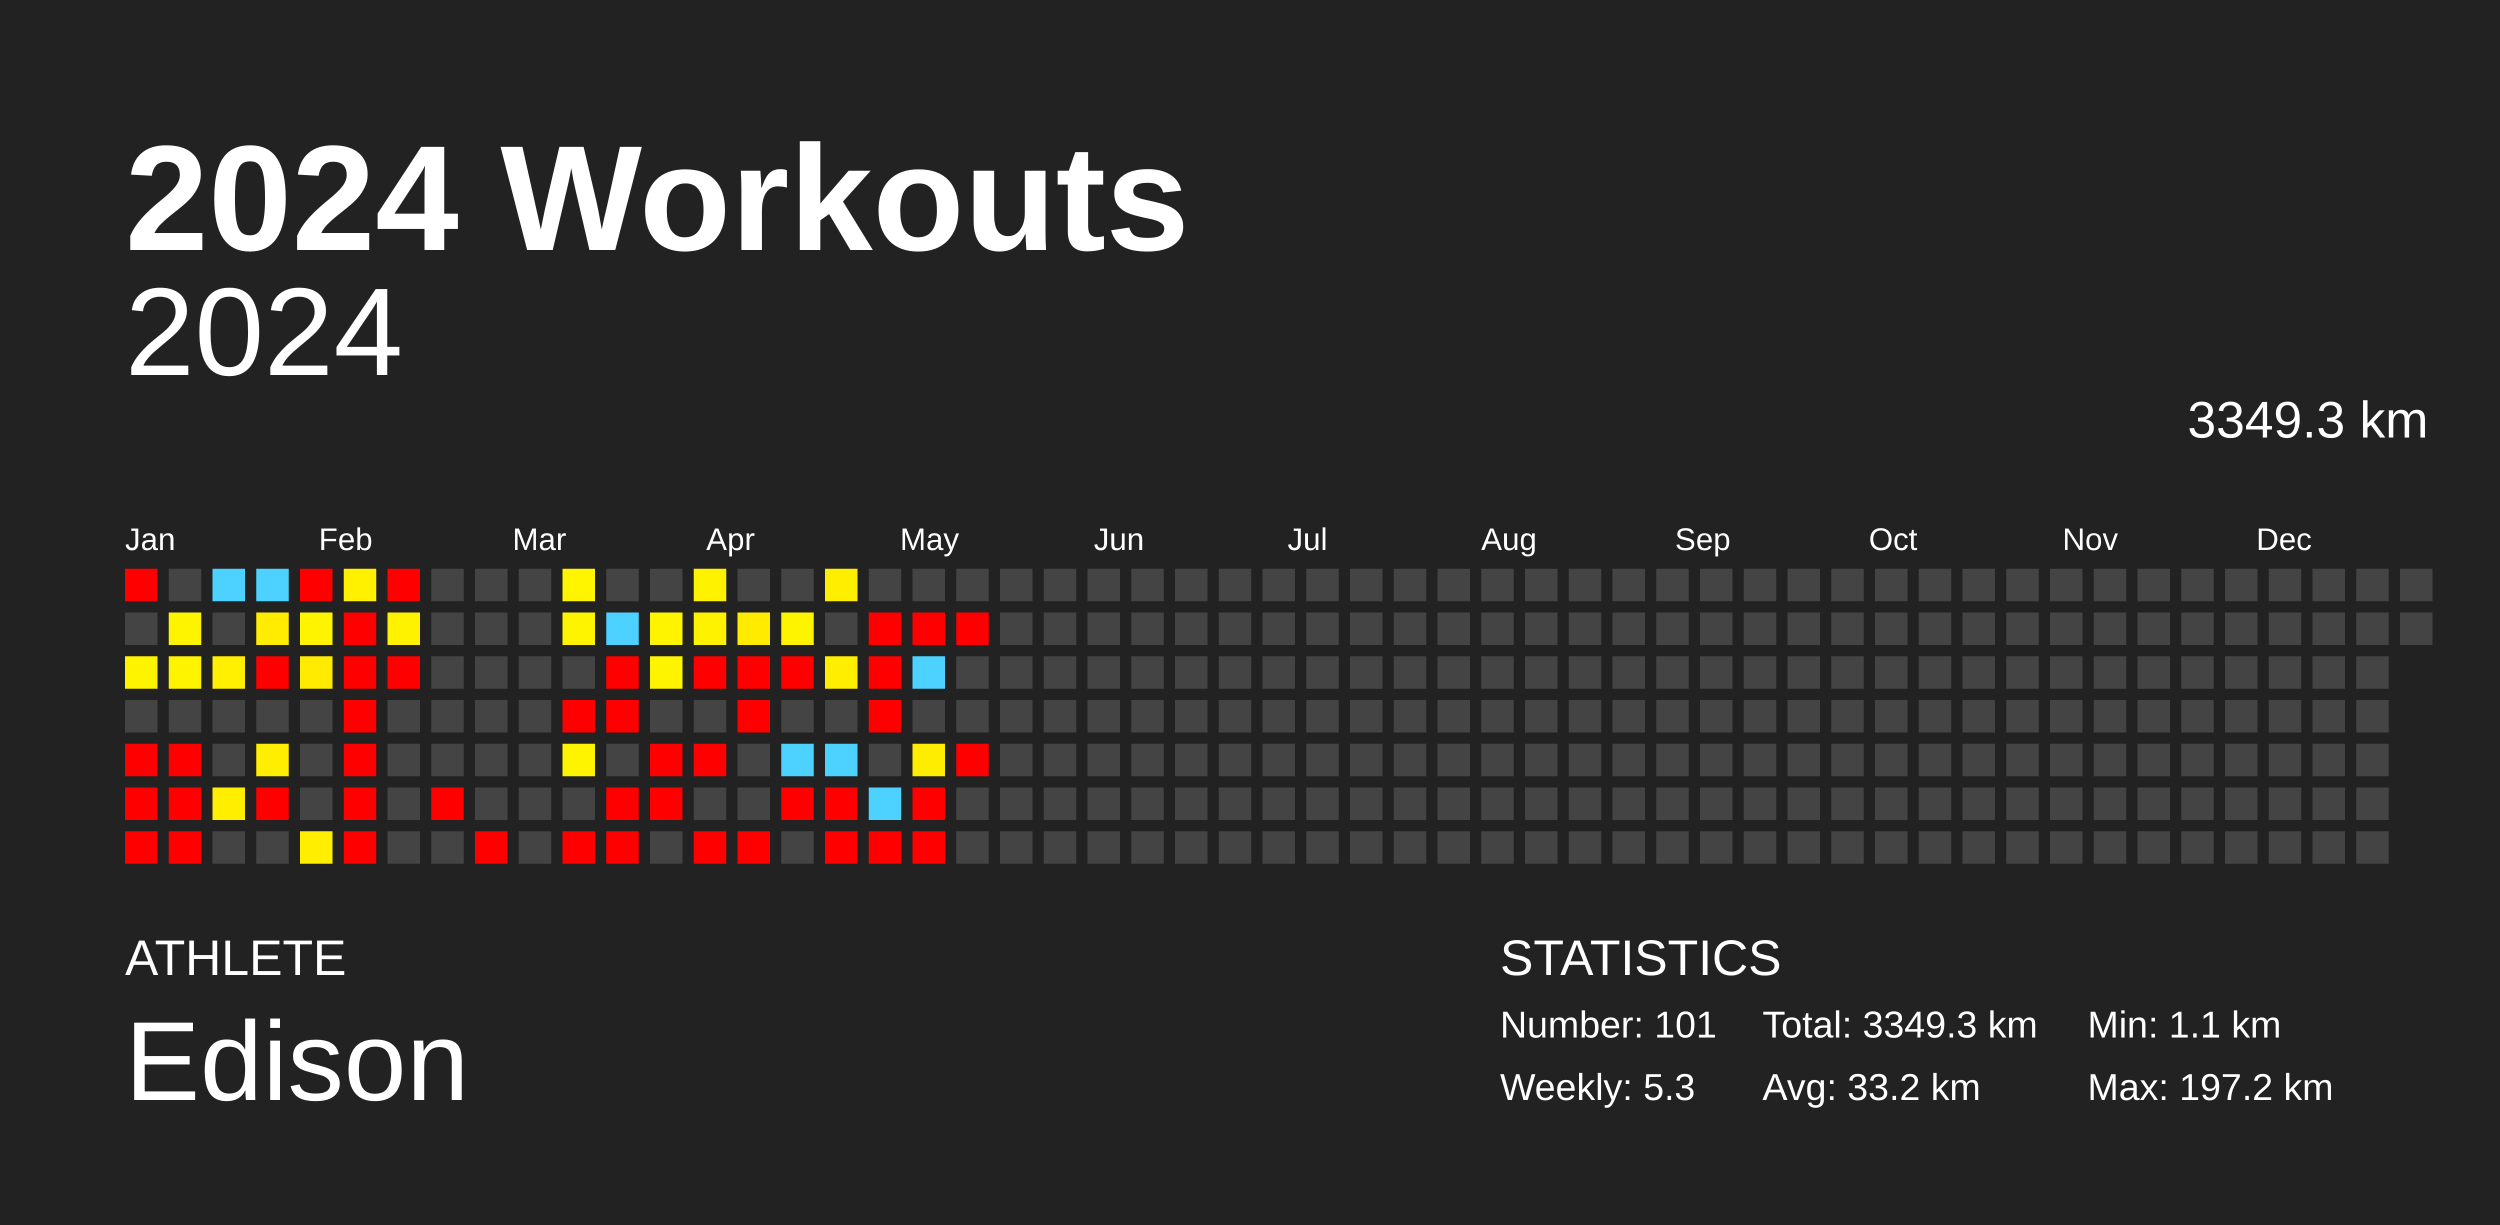
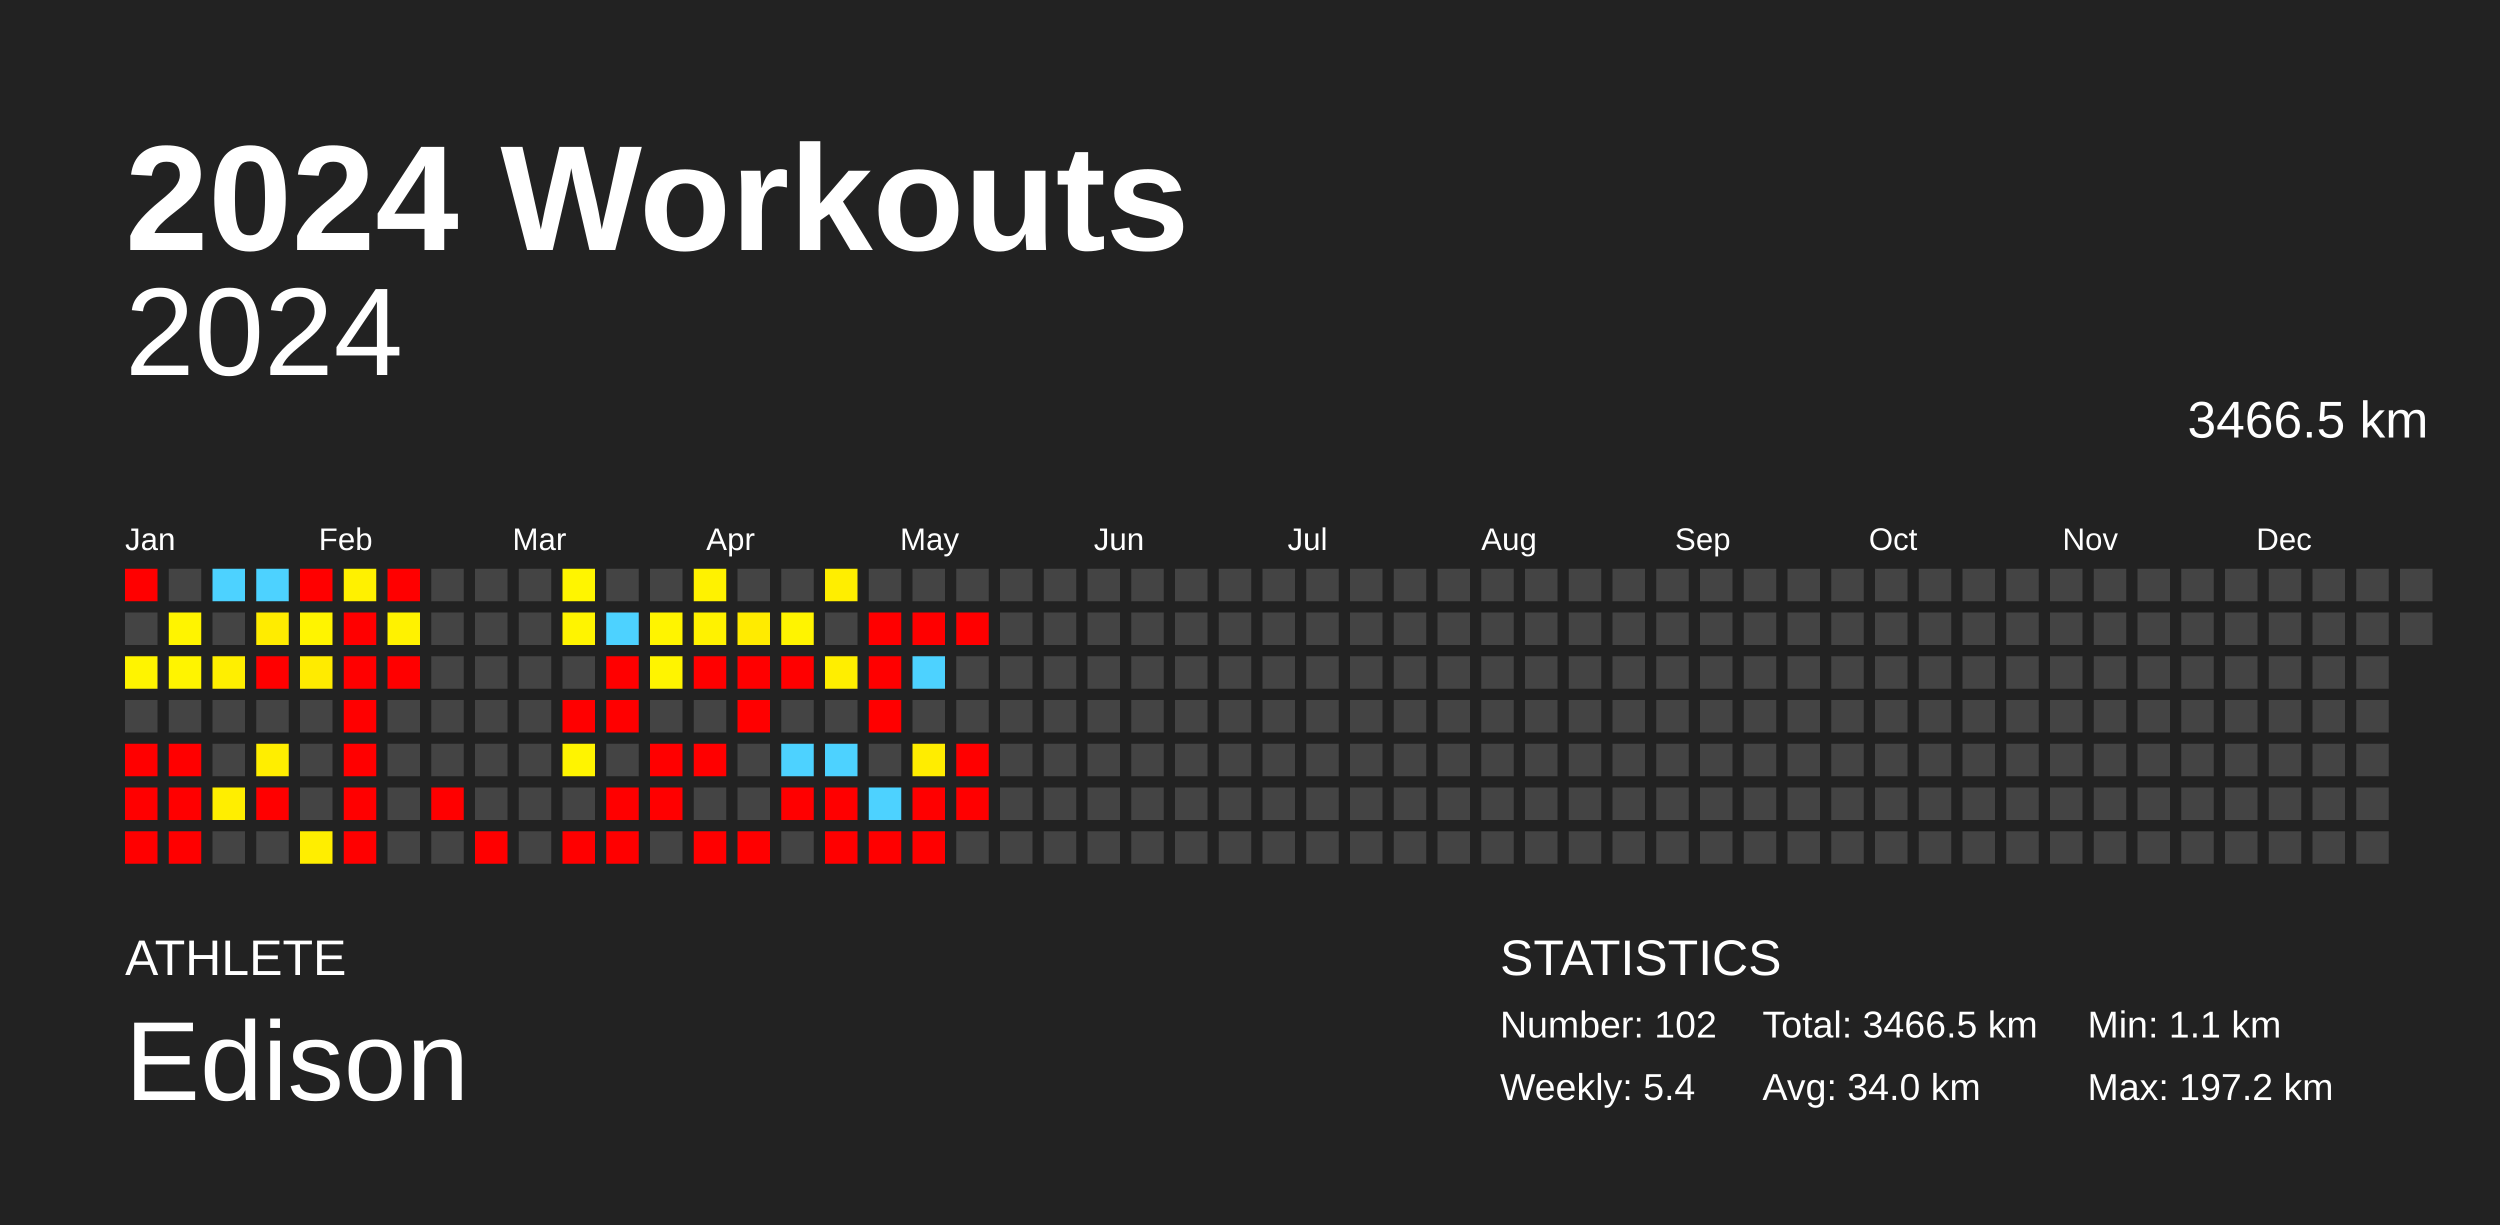
<svg xmlns="http://www.w3.org/2000/svg" baseProfile="full" height="98mm" version="1.1" viewBox="0,0,200,98" width="200mm">
  <defs />
  <rect fill="#222222" height="98" width="200" x="0" y="0" />
  <text fill="#FFFFFF" style="font-size:12px; font-family:Arial; font-weight:bold;" x="10" y="20">2024 Workouts</text>
  <text fill="#FFFFFF" style="font-size:4px; font-family:Arial" x="10" y="78">ATHLETE</text>
  <text fill="#FFFFFF" style="font-size:9px; font-family:Arial" x="10" y="88">Edison</text>
  <text fill="#FFFFFF" style="font-size:4px; font-family:Arial" x="120" y="78">STATISTICS</text>
-   <text fill="#FFFFFF" style="font-size:3px; font-family:Arial" x="120" y="83">Number: 101</text>
-   <text fill="#FFFFFF" style="font-size:3px; font-family:Arial" x="120" y="88">Weekly: 5.3</text>
-   <text fill="#FFFFFF" style="font-size:3px; font-family:Arial" x="141" y="83">Total: 3349.3 km</text>
-   <text fill="#FFFFFF" style="font-size:3px; font-family:Arial" x="141" y="88">Avg: 33.2 km</text>
+   <text fill="#FFFFFF" style="font-size:3px; font-family:Arial" x="120" y="83">Number: 102</text>
+   <text fill="#FFFFFF" style="font-size:3px; font-family:Arial" x="120" y="88">Weekly: 5.4</text>
+   <text fill="#FFFFFF" style="font-size:3px; font-family:Arial" x="141" y="83">Total: 3466.5 km</text>
+   <text fill="#FFFFFF" style="font-size:3px; font-family:Arial" x="141" y="88">Avg: 34.0 km</text>
  <text fill="#FFFFFF" style="font-size:3px; font-family:Arial" x="167" y="83">Min: 1.1 km</text>
  <text fill="#FFFFFF" style="font-size:3px; font-family:Arial" x="167" y="88">Max: 197.2 km</text>
  <text alignment-baseline="hanging" fill="#FFFFFF" style="font-size:10.0px; font-family:Arial;" x="10" y="30">2024</text>
-   <text alignment-baseline="hanging" fill="#FFFFFF" style="font-size:4.125px; font-family:Arial;" x="175" y="35">3349.3 km</text>
+   <text alignment-baseline="hanging" fill="#FFFFFF" style="font-size:4.125px; font-family:Arial;" x="175" y="35">3466.5 km</text>
  <text fill="#FFFFFF" style="font-size:2.5px; font-family:Arial" x="10.0" y="44">Jan</text>
  <text fill="#FFFFFF" style="font-size:2.5px; font-family:Arial" x="25.5" y="44">Feb</text>
  <text fill="#FFFFFF" style="font-size:2.5px; font-family:Arial" x="41.0" y="44">Mar</text>
  <text fill="#FFFFFF" style="font-size:2.5px; font-family:Arial" x="56.5" y="44">Apr</text>
  <text fill="#FFFFFF" style="font-size:2.5px; font-family:Arial" x="72.0" y="44">May</text>
  <text fill="#FFFFFF" style="font-size:2.5px; font-family:Arial" x="87.5" y="44">Jun</text>
  <text fill="#FFFFFF" style="font-size:2.5px; font-family:Arial" x="103.0" y="44">Jul</text>
  <text fill="#FFFFFF" style="font-size:2.5px; font-family:Arial" x="118.5" y="44">Aug</text>
  <text fill="#FFFFFF" style="font-size:2.5px; font-family:Arial" x="134.0" y="44">Sep</text>
  <text fill="#FFFFFF" style="font-size:2.5px; font-family:Arial" x="149.5" y="44">Oct</text>
  <text fill="#FFFFFF" style="font-size:2.5px; font-family:Arial" x="165.0" y="44">Nov</text>
  <text fill="#FFFFFF" style="font-size:2.5px; font-family:Arial" x="180.5" y="44">Dec</text>
  <rect fill="red" height="2.6" width="2.6" x="10.0" y="45.5" />
  <rect fill="#444444" height="2.6" width="2.6" x="10.0" y="49.0" />
  <rect fill="#fff400" height="2.6" width="2.6" x="10.0" y="52.5" />
  <rect fill="#444444" height="2.6" width="2.6" x="10.0" y="56.0" />
  <rect fill="red" height="2.6" width="2.6" x="10.0" y="59.5" />
  <rect fill="red" height="2.6" width="2.6" x="10.0" y="63.0" />
  <rect fill="red" height="2.6" width="2.6" x="10.0" y="66.5" />
  <rect fill="#444444" height="2.6" width="2.6" x="13.5" y="45.5" />
  <rect fill="#fff400" height="2.6" width="2.6" x="13.5" y="49.0" />
  <rect fill="#fff400" height="2.6" width="2.6" x="13.5" y="52.5" />
  <rect fill="#444444" height="2.6" width="2.6" x="13.5" y="56.0" />
  <rect fill="red" height="2.6" width="2.6" x="13.5" y="59.5" />
  <rect fill="red" height="2.6" width="2.6" x="13.5" y="63.0" />
  <rect fill="red" height="2.6" width="2.6" x="13.5" y="66.5" />
  <rect fill="#4dd2ff" height="2.6" width="2.6" x="17.0" y="45.5" />
  <rect fill="#444444" height="2.6" width="2.6" x="17.0" y="49.0" />
  <rect fill="#ffef00" height="2.6" width="2.6" x="17.0" y="52.5" />
  <rect fill="#444444" height="2.6" width="2.6" x="17.0" y="56.0" />
  <rect fill="#444444" height="2.6" width="2.6" x="17.0" y="59.5" />
  <rect fill="#ffee00" height="2.6" width="2.6" x="17.0" y="63.0" />
  <rect fill="#444444" height="2.6" width="2.6" x="17.0" y="66.5" />
  <rect fill="#4dd2ff" height="2.6" width="2.6" x="20.5" y="45.5" />
  <rect fill="#ffec00" height="2.6" width="2.6" x="20.5" y="49.0" />
  <rect fill="red" height="2.6" width="2.6" x="20.5" y="52.5" />
  <rect fill="#444444" height="2.6" width="2.6" x="20.5" y="56.0" />
  <rect fill="#ffee00" height="2.6" width="2.6" x="20.5" y="59.5" />
  <rect fill="red" height="2.6" width="2.6" x="20.5" y="63.0" />
  <rect fill="#444444" height="2.6" width="2.6" x="20.5" y="66.5" />
  <rect fill="red" height="2.6" width="2.6" x="24.0" y="45.5" />
  <rect fill="#fff400" height="2.6" width="2.6" x="24.0" y="49.0" />
  <rect fill="#ffeb00" height="2.6" width="2.6" x="24.0" y="52.5" />
  <rect fill="#444444" height="2.6" width="2.6" x="24.0" y="56.0" />
  <rect fill="#444444" height="2.6" width="2.6" x="24.0" y="59.5" />
  <rect fill="#444444" height="2.6" width="2.6" x="24.0" y="63.0" />
  <rect fill="#ffee00" height="2.6" width="2.6" x="24.0" y="66.5" />
  <rect fill="#fff100" height="2.6" width="2.6" x="27.5" y="45.5" />
  <rect fill="red" height="2.6" width="2.6" x="27.5" y="49.0" />
  <rect fill="red" height="2.6" width="2.6" x="27.5" y="52.5" />
  <rect fill="red" height="2.6" width="2.6" x="27.5" y="56.0" />
  <rect fill="red" height="2.6" width="2.6" x="27.5" y="59.5" />
  <rect fill="red" height="2.6" width="2.6" x="27.5" y="63.0" />
  <rect fill="red" height="2.6" width="2.6" x="27.5" y="66.5" />
  <rect fill="red" height="2.6" width="2.6" x="31.0" y="45.5" />
  <rect fill="#fff200" height="2.6" width="2.6" x="31.0" y="49.0" />
  <rect fill="red" height="2.6" width="2.6" x="31.0" y="52.5" />
  <rect fill="#444444" height="2.6" width="2.6" x="31.0" y="56.0" />
  <rect fill="#444444" height="2.6" width="2.6" x="31.0" y="59.5" />
  <rect fill="#444444" height="2.6" width="2.6" x="31.0" y="63.0" />
  <rect fill="#444444" height="2.6" width="2.6" x="31.0" y="66.5" />
  <rect fill="#444444" height="2.6" width="2.6" x="34.5" y="45.5" />
  <rect fill="#444444" height="2.6" width="2.6" x="34.5" y="49.0" />
  <rect fill="#444444" height="2.6" width="2.6" x="34.5" y="52.5" />
  <rect fill="#444444" height="2.6" width="2.6" x="34.5" y="56.0" />
  <rect fill="#444444" height="2.6" width="2.6" x="34.5" y="59.5" />
  <rect fill="red" height="2.6" width="2.6" x="34.5" y="63.0" />
  <rect fill="#444444" height="2.6" width="2.6" x="34.5" y="66.5" />
  <rect fill="#444444" height="2.6" width="2.6" x="38.0" y="45.5" />
  <rect fill="#444444" height="2.6" width="2.6" x="38.0" y="49.0" />
  <rect fill="#444444" height="2.6" width="2.6" x="38.0" y="52.5" />
  <rect fill="#444444" height="2.6" width="2.6" x="38.0" y="56.0" />
  <rect fill="#444444" height="2.6" width="2.6" x="38.0" y="59.5" />
  <rect fill="#444444" height="2.6" width="2.6" x="38.0" y="63.0" />
  <rect fill="red" height="2.6" width="2.6" x="38.0" y="66.5" />
  <rect fill="#444444" height="2.6" width="2.6" x="41.5" y="45.5" />
  <rect fill="#444444" height="2.6" width="2.6" x="41.5" y="49.0" />
  <rect fill="#444444" height="2.6" width="2.6" x="41.5" y="52.5" />
  <rect fill="#444444" height="2.6" width="2.6" x="41.5" y="56.0" />
  <rect fill="#444444" height="2.6" width="2.6" x="41.5" y="59.5" />
  <rect fill="#444444" height="2.6" width="2.6" x="41.5" y="63.0" />
  <rect fill="#444444" height="2.6" width="2.6" x="41.5" y="66.5" />
  <rect fill="#fff500" height="2.6" width="2.6" x="45.0" y="45.5" />
  <rect fill="#fff400" height="2.6" width="2.6" x="45.0" y="49.0" />
  <rect fill="#444444" height="2.6" width="2.6" x="45.0" y="52.5" />
  <rect fill="red" height="2.6" width="2.6" x="45.0" y="56.0" />
  <rect fill="#fff400" height="2.6" width="2.6" x="45.0" y="59.5" />
  <rect fill="#444444" height="2.6" width="2.6" x="45.0" y="63.0" />
  <rect fill="red" height="2.6" width="2.6" x="45.0" y="66.5" />
  <rect fill="#444444" height="2.6" width="2.6" x="48.5" y="45.5" />
  <rect fill="#4dd2ff" height="2.6" width="2.6" x="48.5" y="49.0" />
  <rect fill="red" height="2.6" width="2.6" x="48.5" y="52.5" />
  <rect fill="red" height="2.6" width="2.6" x="48.5" y="56.0" />
  <rect fill="#444444" height="2.6" width="2.6" x="48.5" y="59.5" />
  <rect fill="red" height="2.6" width="2.6" x="48.5" y="63.0" />
  <rect fill="red" height="2.6" width="2.6" x="48.5" y="66.5" />
  <rect fill="#444444" height="2.6" width="2.6" x="52.0" y="45.5" />
  <rect fill="#fff400" height="2.6" width="2.6" x="52.0" y="49.0" />
  <rect fill="#fff400" height="2.6" width="2.6" x="52.0" y="52.5" />
  <rect fill="#444444" height="2.6" width="2.6" x="52.0" y="56.0" />
  <rect fill="red" height="2.6" width="2.6" x="52.0" y="59.5" />
  <rect fill="red" height="2.6" width="2.6" x="52.0" y="63.0" />
  <rect fill="#444444" height="2.6" width="2.6" x="52.0" y="66.5" />
  <rect fill="#fff200" height="2.6" width="2.6" x="55.5" y="45.5" />
  <rect fill="#fff200" height="2.6" width="2.6" x="55.5" y="49.0" />
  <rect fill="red" height="2.6" width="2.6" x="55.5" y="52.5" />
  <rect fill="#444444" height="2.6" width="2.6" x="55.5" y="56.0" />
  <rect fill="red" height="2.6" width="2.6" x="55.5" y="59.5" />
  <rect fill="#444444" height="2.6" width="2.6" x="55.5" y="63.0" />
  <rect fill="red" height="2.6" width="2.6" x="55.5" y="66.5" />
  <rect fill="#444444" height="2.6" width="2.6" x="59.0" y="45.5" />
  <rect fill="#ffeb00" height="2.6" width="2.6" x="59.0" y="49.0" />
  <rect fill="red" height="2.6" width="2.6" x="59.0" y="52.5" />
  <rect fill="red" height="2.6" width="2.6" x="59.0" y="56.0" />
  <rect fill="#444444" height="2.6" width="2.6" x="59.0" y="59.5" />
  <rect fill="#444444" height="2.6" width="2.6" x="59.0" y="63.0" />
  <rect fill="red" height="2.6" width="2.6" x="59.0" y="66.5" />
  <rect fill="#444444" height="2.6" width="2.6" x="62.5" y="45.5" />
  <rect fill="#fff400" height="2.6" width="2.6" x="62.5" y="49.0" />
  <rect fill="red" height="2.6" width="2.6" x="62.5" y="52.5" />
  <rect fill="#444444" height="2.6" width="2.6" x="62.5" y="56.0" />
  <rect fill="#4dd2ff" height="2.6" width="2.6" x="62.5" y="59.5" />
  <rect fill="red" height="2.6" width="2.6" x="62.5" y="63.0" />
  <rect fill="#444444" height="2.6" width="2.6" x="62.5" y="66.5" />
  <rect fill="#ffee00" height="2.6" width="2.6" x="66.0" y="45.5" />
  <rect fill="#444444" height="2.6" width="2.6" x="66.0" y="49.0" />
  <rect fill="#ffee00" height="2.6" width="2.6" x="66.0" y="52.5" />
  <rect fill="#444444" height="2.6" width="2.6" x="66.0" y="56.0" />
  <rect fill="#4dd2ff" height="2.6" width="2.6" x="66.0" y="59.5" />
  <rect fill="red" height="2.6" width="2.6" x="66.0" y="63.0" />
  <rect fill="red" height="2.6" width="2.6" x="66.0" y="66.5" />
  <rect fill="#444444" height="2.6" width="2.6" x="69.5" y="45.5" />
  <rect fill="red" height="2.6" width="2.6" x="69.5" y="49.0" />
  <rect fill="red" height="2.6" width="2.6" x="69.5" y="52.5" />
  <rect fill="red" height="2.6" width="2.6" x="69.5" y="56.0" />
  <rect fill="#444444" height="2.6" width="2.6" x="69.5" y="59.5" />
  <rect fill="#4dd2ff" height="2.6" width="2.6" x="69.5" y="63.0" />
  <rect fill="red" height="2.6" width="2.6" x="69.5" y="66.5" />
  <rect fill="#444444" height="2.6" width="2.6" x="73.0" y="45.5" />
  <rect fill="red" height="2.6" width="2.6" x="73.0" y="49.0" />
  <rect fill="#4dd2ff" height="2.6" width="2.6" x="73.0" y="52.5" />
  <rect fill="#444444" height="2.6" width="2.6" x="73.0" y="56.0" />
  <rect fill="#ffed00" height="2.6" width="2.6" x="73.0" y="59.5" />
  <rect fill="red" height="2.6" width="2.6" x="73.0" y="63.0" />
  <rect fill="red" height="2.6" width="2.6" x="73.0" y="66.5" />
  <rect fill="#444444" height="2.6" width="2.6" x="76.5" y="45.5" />
  <rect fill="red" height="2.6" width="2.6" x="76.5" y="49.0" />
  <rect fill="#444444" height="2.6" width="2.6" x="76.5" y="52.5" />
  <rect fill="#444444" height="2.6" width="2.6" x="76.5" y="56.0" />
  <rect fill="red" height="2.6" width="2.6" x="76.5" y="59.5" />
-   <rect fill="#444444" height="2.6" width="2.6" x="76.5" y="63.0" />
+   <rect fill="red" height="2.6" width="2.6" x="76.5" y="63.0" />
  <rect fill="#444444" height="2.6" width="2.6" x="76.5" y="66.5" />
  <rect fill="#444444" height="2.6" width="2.6" x="80.0" y="45.5" />
  <rect fill="#444444" height="2.6" width="2.6" x="80.0" y="49.0" />
  <rect fill="#444444" height="2.6" width="2.6" x="80.0" y="52.5" />
  <rect fill="#444444" height="2.6" width="2.6" x="80.0" y="56.0" />
  <rect fill="#444444" height="2.6" width="2.6" x="80.0" y="59.5" />
  <rect fill="#444444" height="2.6" width="2.6" x="80.0" y="63.0" />
  <rect fill="#444444" height="2.6" width="2.6" x="80.0" y="66.5" />
  <rect fill="#444444" height="2.6" width="2.6" x="83.5" y="45.5" />
  <rect fill="#444444" height="2.6" width="2.6" x="83.5" y="49.0" />
  <rect fill="#444444" height="2.6" width="2.6" x="83.5" y="52.5" />
  <rect fill="#444444" height="2.6" width="2.6" x="83.5" y="56.0" />
  <rect fill="#444444" height="2.6" width="2.6" x="83.5" y="59.5" />
  <rect fill="#444444" height="2.6" width="2.6" x="83.5" y="63.0" />
  <rect fill="#444444" height="2.6" width="2.6" x="83.5" y="66.5" />
  <rect fill="#444444" height="2.6" width="2.6" x="87.0" y="45.5" />
  <rect fill="#444444" height="2.6" width="2.6" x="87.0" y="49.0" />
  <rect fill="#444444" height="2.6" width="2.6" x="87.0" y="52.5" />
  <rect fill="#444444" height="2.6" width="2.6" x="87.0" y="56.0" />
  <rect fill="#444444" height="2.6" width="2.6" x="87.0" y="59.5" />
  <rect fill="#444444" height="2.6" width="2.6" x="87.0" y="63.0" />
  <rect fill="#444444" height="2.6" width="2.6" x="87.0" y="66.5" />
  <rect fill="#444444" height="2.6" width="2.6" x="90.5" y="45.5" />
  <rect fill="#444444" height="2.6" width="2.6" x="90.5" y="49.0" />
  <rect fill="#444444" height="2.6" width="2.6" x="90.5" y="52.5" />
  <rect fill="#444444" height="2.6" width="2.6" x="90.5" y="56.0" />
  <rect fill="#444444" height="2.6" width="2.6" x="90.5" y="59.5" />
  <rect fill="#444444" height="2.6" width="2.6" x="90.5" y="63.0" />
  <rect fill="#444444" height="2.6" width="2.6" x="90.5" y="66.5" />
  <rect fill="#444444" height="2.6" width="2.6" x="94.0" y="45.5" />
  <rect fill="#444444" height="2.6" width="2.6" x="94.0" y="49.0" />
  <rect fill="#444444" height="2.6" width="2.6" x="94.0" y="52.5" />
  <rect fill="#444444" height="2.6" width="2.6" x="94.0" y="56.0" />
  <rect fill="#444444" height="2.6" width="2.6" x="94.0" y="59.5" />
  <rect fill="#444444" height="2.6" width="2.6" x="94.0" y="63.0" />
  <rect fill="#444444" height="2.6" width="2.6" x="94.0" y="66.5" />
  <rect fill="#444444" height="2.6" width="2.6" x="97.5" y="45.5" />
  <rect fill="#444444" height="2.6" width="2.6" x="97.5" y="49.0" />
  <rect fill="#444444" height="2.6" width="2.6" x="97.5" y="52.5" />
  <rect fill="#444444" height="2.6" width="2.6" x="97.5" y="56.0" />
  <rect fill="#444444" height="2.6" width="2.6" x="97.5" y="59.5" />
  <rect fill="#444444" height="2.6" width="2.6" x="97.5" y="63.0" />
  <rect fill="#444444" height="2.6" width="2.6" x="97.5" y="66.5" />
  <rect fill="#444444" height="2.6" width="2.6" x="101.0" y="45.5" />
  <rect fill="#444444" height="2.6" width="2.6" x="101.0" y="49.0" />
  <rect fill="#444444" height="2.6" width="2.6" x="101.0" y="52.5" />
  <rect fill="#444444" height="2.6" width="2.6" x="101.0" y="56.0" />
  <rect fill="#444444" height="2.6" width="2.6" x="101.0" y="59.5" />
  <rect fill="#444444" height="2.6" width="2.6" x="101.0" y="63.0" />
  <rect fill="#444444" height="2.6" width="2.6" x="101.0" y="66.5" />
  <rect fill="#444444" height="2.6" width="2.6" x="104.5" y="45.5" />
  <rect fill="#444444" height="2.6" width="2.6" x="104.5" y="49.0" />
  <rect fill="#444444" height="2.6" width="2.6" x="104.5" y="52.5" />
  <rect fill="#444444" height="2.6" width="2.6" x="104.5" y="56.0" />
  <rect fill="#444444" height="2.6" width="2.6" x="104.5" y="59.5" />
  <rect fill="#444444" height="2.6" width="2.6" x="104.5" y="63.0" />
  <rect fill="#444444" height="2.6" width="2.6" x="104.5" y="66.5" />
  <rect fill="#444444" height="2.6" width="2.6" x="108.0" y="45.5" />
  <rect fill="#444444" height="2.6" width="2.6" x="108.0" y="49.0" />
  <rect fill="#444444" height="2.6" width="2.6" x="108.0" y="52.5" />
  <rect fill="#444444" height="2.6" width="2.6" x="108.0" y="56.0" />
  <rect fill="#444444" height="2.6" width="2.6" x="108.0" y="59.5" />
  <rect fill="#444444" height="2.6" width="2.6" x="108.0" y="63.0" />
  <rect fill="#444444" height="2.6" width="2.6" x="108.0" y="66.5" />
  <rect fill="#444444" height="2.6" width="2.6" x="111.5" y="45.5" />
  <rect fill="#444444" height="2.6" width="2.6" x="111.5" y="49.0" />
  <rect fill="#444444" height="2.6" width="2.6" x="111.5" y="52.5" />
  <rect fill="#444444" height="2.6" width="2.6" x="111.5" y="56.0" />
  <rect fill="#444444" height="2.6" width="2.6" x="111.5" y="59.5" />
  <rect fill="#444444" height="2.6" width="2.6" x="111.5" y="63.0" />
  <rect fill="#444444" height="2.6" width="2.6" x="111.5" y="66.5" />
  <rect fill="#444444" height="2.6" width="2.6" x="115.0" y="45.5" />
  <rect fill="#444444" height="2.6" width="2.6" x="115.0" y="49.0" />
  <rect fill="#444444" height="2.6" width="2.6" x="115.0" y="52.5" />
  <rect fill="#444444" height="2.6" width="2.6" x="115.0" y="56.0" />
  <rect fill="#444444" height="2.6" width="2.6" x="115.0" y="59.5" />
  <rect fill="#444444" height="2.6" width="2.6" x="115.0" y="63.0" />
  <rect fill="#444444" height="2.6" width="2.6" x="115.0" y="66.5" />
  <rect fill="#444444" height="2.6" width="2.6" x="118.5" y="45.5" />
  <rect fill="#444444" height="2.6" width="2.6" x="118.5" y="49.0" />
  <rect fill="#444444" height="2.6" width="2.6" x="118.5" y="52.5" />
  <rect fill="#444444" height="2.6" width="2.6" x="118.5" y="56.0" />
  <rect fill="#444444" height="2.6" width="2.6" x="118.5" y="59.5" />
  <rect fill="#444444" height="2.6" width="2.6" x="118.5" y="63.0" />
  <rect fill="#444444" height="2.6" width="2.6" x="118.5" y="66.5" />
  <rect fill="#444444" height="2.6" width="2.6" x="122.0" y="45.5" />
  <rect fill="#444444" height="2.6" width="2.6" x="122.0" y="49.0" />
  <rect fill="#444444" height="2.6" width="2.6" x="122.0" y="52.5" />
  <rect fill="#444444" height="2.6" width="2.6" x="122.0" y="56.0" />
  <rect fill="#444444" height="2.6" width="2.6" x="122.0" y="59.5" />
  <rect fill="#444444" height="2.6" width="2.6" x="122.0" y="63.0" />
  <rect fill="#444444" height="2.6" width="2.6" x="122.0" y="66.5" />
  <rect fill="#444444" height="2.6" width="2.6" x="125.5" y="45.5" />
  <rect fill="#444444" height="2.6" width="2.6" x="125.5" y="49.0" />
  <rect fill="#444444" height="2.6" width="2.6" x="125.5" y="52.5" />
  <rect fill="#444444" height="2.6" width="2.6" x="125.5" y="56.0" />
  <rect fill="#444444" height="2.6" width="2.6" x="125.5" y="59.5" />
  <rect fill="#444444" height="2.6" width="2.6" x="125.5" y="63.0" />
  <rect fill="#444444" height="2.6" width="2.6" x="125.5" y="66.5" />
  <rect fill="#444444" height="2.6" width="2.6" x="129.0" y="45.5" />
  <rect fill="#444444" height="2.6" width="2.6" x="129.0" y="49.0" />
  <rect fill="#444444" height="2.6" width="2.6" x="129.0" y="52.5" />
  <rect fill="#444444" height="2.6" width="2.6" x="129.0" y="56.0" />
  <rect fill="#444444" height="2.6" width="2.6" x="129.0" y="59.5" />
  <rect fill="#444444" height="2.6" width="2.6" x="129.0" y="63.0" />
  <rect fill="#444444" height="2.6" width="2.6" x="129.0" y="66.5" />
  <rect fill="#444444" height="2.6" width="2.6" x="132.5" y="45.5" />
  <rect fill="#444444" height="2.6" width="2.6" x="132.5" y="49.0" />
  <rect fill="#444444" height="2.6" width="2.6" x="132.5" y="52.5" />
  <rect fill="#444444" height="2.6" width="2.6" x="132.5" y="56.0" />
  <rect fill="#444444" height="2.6" width="2.6" x="132.5" y="59.5" />
  <rect fill="#444444" height="2.6" width="2.6" x="132.5" y="63.0" />
  <rect fill="#444444" height="2.6" width="2.6" x="132.5" y="66.5" />
  <rect fill="#444444" height="2.6" width="2.6" x="136.0" y="45.5" />
  <rect fill="#444444" height="2.6" width="2.6" x="136.0" y="49.0" />
  <rect fill="#444444" height="2.6" width="2.6" x="136.0" y="52.5" />
  <rect fill="#444444" height="2.6" width="2.6" x="136.0" y="56.0" />
  <rect fill="#444444" height="2.6" width="2.6" x="136.0" y="59.5" />
  <rect fill="#444444" height="2.6" width="2.6" x="136.0" y="63.0" />
  <rect fill="#444444" height="2.6" width="2.6" x="136.0" y="66.5" />
  <rect fill="#444444" height="2.6" width="2.6" x="139.5" y="45.5" />
  <rect fill="#444444" height="2.6" width="2.6" x="139.5" y="49.0" />
  <rect fill="#444444" height="2.6" width="2.6" x="139.5" y="52.5" />
  <rect fill="#444444" height="2.6" width="2.6" x="139.5" y="56.0" />
  <rect fill="#444444" height="2.6" width="2.6" x="139.5" y="59.5" />
  <rect fill="#444444" height="2.6" width="2.6" x="139.5" y="63.0" />
  <rect fill="#444444" height="2.6" width="2.6" x="139.5" y="66.5" />
  <rect fill="#444444" height="2.6" width="2.6" x="143.0" y="45.5" />
  <rect fill="#444444" height="2.6" width="2.6" x="143.0" y="49.0" />
  <rect fill="#444444" height="2.6" width="2.6" x="143.0" y="52.5" />
  <rect fill="#444444" height="2.6" width="2.6" x="143.0" y="56.0" />
  <rect fill="#444444" height="2.6" width="2.6" x="143.0" y="59.5" />
  <rect fill="#444444" height="2.6" width="2.6" x="143.0" y="63.0" />
  <rect fill="#444444" height="2.6" width="2.6" x="143.0" y="66.5" />
  <rect fill="#444444" height="2.6" width="2.6" x="146.5" y="45.5" />
  <rect fill="#444444" height="2.6" width="2.6" x="146.5" y="49.0" />
  <rect fill="#444444" height="2.6" width="2.6" x="146.5" y="52.5" />
  <rect fill="#444444" height="2.6" width="2.6" x="146.5" y="56.0" />
  <rect fill="#444444" height="2.6" width="2.6" x="146.5" y="59.5" />
  <rect fill="#444444" height="2.6" width="2.6" x="146.5" y="63.0" />
  <rect fill="#444444" height="2.6" width="2.6" x="146.5" y="66.5" />
  <rect fill="#444444" height="2.6" width="2.6" x="150.0" y="45.5" />
  <rect fill="#444444" height="2.6" width="2.6" x="150.0" y="49.0" />
  <rect fill="#444444" height="2.6" width="2.6" x="150.0" y="52.5" />
  <rect fill="#444444" height="2.6" width="2.6" x="150.0" y="56.0" />
  <rect fill="#444444" height="2.6" width="2.6" x="150.0" y="59.5" />
  <rect fill="#444444" height="2.6" width="2.6" x="150.0" y="63.0" />
  <rect fill="#444444" height="2.6" width="2.6" x="150.0" y="66.5" />
  <rect fill="#444444" height="2.6" width="2.6" x="153.5" y="45.5" />
  <rect fill="#444444" height="2.6" width="2.6" x="153.5" y="49.0" />
  <rect fill="#444444" height="2.6" width="2.6" x="153.5" y="52.5" />
  <rect fill="#444444" height="2.6" width="2.6" x="153.5" y="56.0" />
  <rect fill="#444444" height="2.6" width="2.6" x="153.5" y="59.5" />
  <rect fill="#444444" height="2.6" width="2.6" x="153.5" y="63.0" />
  <rect fill="#444444" height="2.6" width="2.6" x="153.5" y="66.5" />
  <rect fill="#444444" height="2.6" width="2.6" x="157.0" y="45.5" />
  <rect fill="#444444" height="2.6" width="2.6" x="157.0" y="49.0" />
  <rect fill="#444444" height="2.6" width="2.6" x="157.0" y="52.5" />
  <rect fill="#444444" height="2.6" width="2.6" x="157.0" y="56.0" />
  <rect fill="#444444" height="2.6" width="2.6" x="157.0" y="59.5" />
  <rect fill="#444444" height="2.6" width="2.6" x="157.0" y="63.0" />
  <rect fill="#444444" height="2.6" width="2.6" x="157.0" y="66.5" />
  <rect fill="#444444" height="2.6" width="2.6" x="160.5" y="45.5" />
  <rect fill="#444444" height="2.6" width="2.6" x="160.5" y="49.0" />
  <rect fill="#444444" height="2.6" width="2.6" x="160.5" y="52.5" />
  <rect fill="#444444" height="2.6" width="2.6" x="160.5" y="56.0" />
  <rect fill="#444444" height="2.6" width="2.6" x="160.5" y="59.5" />
  <rect fill="#444444" height="2.6" width="2.6" x="160.5" y="63.0" />
  <rect fill="#444444" height="2.6" width="2.6" x="160.5" y="66.5" />
  <rect fill="#444444" height="2.6" width="2.6" x="164.0" y="45.5" />
  <rect fill="#444444" height="2.6" width="2.6" x="164.0" y="49.0" />
  <rect fill="#444444" height="2.6" width="2.6" x="164.0" y="52.5" />
  <rect fill="#444444" height="2.6" width="2.6" x="164.0" y="56.0" />
  <rect fill="#444444" height="2.6" width="2.6" x="164.0" y="59.5" />
  <rect fill="#444444" height="2.6" width="2.6" x="164.0" y="63.0" />
  <rect fill="#444444" height="2.6" width="2.6" x="164.0" y="66.5" />
  <rect fill="#444444" height="2.6" width="2.6" x="167.5" y="45.5" />
  <rect fill="#444444" height="2.6" width="2.6" x="167.5" y="49.0" />
  <rect fill="#444444" height="2.6" width="2.6" x="167.5" y="52.5" />
  <rect fill="#444444" height="2.6" width="2.6" x="167.5" y="56.0" />
  <rect fill="#444444" height="2.6" width="2.6" x="167.5" y="59.5" />
  <rect fill="#444444" height="2.6" width="2.6" x="167.5" y="63.0" />
  <rect fill="#444444" height="2.6" width="2.6" x="167.5" y="66.5" />
  <rect fill="#444444" height="2.6" width="2.6" x="171.0" y="45.5" />
  <rect fill="#444444" height="2.6" width="2.6" x="171.0" y="49.0" />
  <rect fill="#444444" height="2.6" width="2.6" x="171.0" y="52.5" />
  <rect fill="#444444" height="2.6" width="2.6" x="171.0" y="56.0" />
  <rect fill="#444444" height="2.6" width="2.6" x="171.0" y="59.5" />
  <rect fill="#444444" height="2.6" width="2.6" x="171.0" y="63.0" />
  <rect fill="#444444" height="2.6" width="2.6" x="171.0" y="66.5" />
  <rect fill="#444444" height="2.6" width="2.6" x="174.5" y="45.5" />
  <rect fill="#444444" height="2.6" width="2.6" x="174.5" y="49.0" />
  <rect fill="#444444" height="2.6" width="2.6" x="174.5" y="52.5" />
  <rect fill="#444444" height="2.6" width="2.6" x="174.5" y="56.0" />
  <rect fill="#444444" height="2.6" width="2.6" x="174.5" y="59.5" />
  <rect fill="#444444" height="2.6" width="2.6" x="174.5" y="63.0" />
  <rect fill="#444444" height="2.6" width="2.6" x="174.5" y="66.5" />
  <rect fill="#444444" height="2.6" width="2.6" x="178.0" y="45.5" />
  <rect fill="#444444" height="2.6" width="2.6" x="178.0" y="49.0" />
  <rect fill="#444444" height="2.6" width="2.6" x="178.0" y="52.5" />
  <rect fill="#444444" height="2.6" width="2.6" x="178.0" y="56.0" />
  <rect fill="#444444" height="2.6" width="2.6" x="178.0" y="59.5" />
  <rect fill="#444444" height="2.6" width="2.6" x="178.0" y="63.0" />
  <rect fill="#444444" height="2.6" width="2.6" x="178.0" y="66.5" />
  <rect fill="#444444" height="2.6" width="2.6" x="181.5" y="45.5" />
  <rect fill="#444444" height="2.6" width="2.6" x="181.5" y="49.0" />
  <rect fill="#444444" height="2.6" width="2.6" x="181.5" y="52.5" />
  <rect fill="#444444" height="2.6" width="2.6" x="181.5" y="56.0" />
  <rect fill="#444444" height="2.6" width="2.6" x="181.5" y="59.5" />
  <rect fill="#444444" height="2.6" width="2.6" x="181.5" y="63.0" />
  <rect fill="#444444" height="2.6" width="2.6" x="181.5" y="66.5" />
  <rect fill="#444444" height="2.6" width="2.6" x="185.0" y="45.5" />
  <rect fill="#444444" height="2.6" width="2.6" x="185.0" y="49.0" />
  <rect fill="#444444" height="2.6" width="2.6" x="185.0" y="52.5" />
  <rect fill="#444444" height="2.6" width="2.6" x="185.0" y="56.0" />
  <rect fill="#444444" height="2.6" width="2.6" x="185.0" y="59.5" />
  <rect fill="#444444" height="2.6" width="2.6" x="185.0" y="63.0" />
  <rect fill="#444444" height="2.6" width="2.6" x="185.0" y="66.5" />
  <rect fill="#444444" height="2.6" width="2.6" x="188.5" y="45.5" />
  <rect fill="#444444" height="2.6" width="2.6" x="188.5" y="49.0" />
  <rect fill="#444444" height="2.6" width="2.6" x="188.5" y="52.5" />
  <rect fill="#444444" height="2.6" width="2.6" x="188.5" y="56.0" />
  <rect fill="#444444" height="2.6" width="2.6" x="188.5" y="59.5" />
  <rect fill="#444444" height="2.6" width="2.6" x="188.5" y="63.0" />
  <rect fill="#444444" height="2.6" width="2.6" x="188.5" y="66.5" />
  <rect fill="#444444" height="2.6" width="2.6" x="192.0" y="45.5" />
  <rect fill="#444444" height="2.6" width="2.6" x="192.0" y="49.0" />
</svg>
